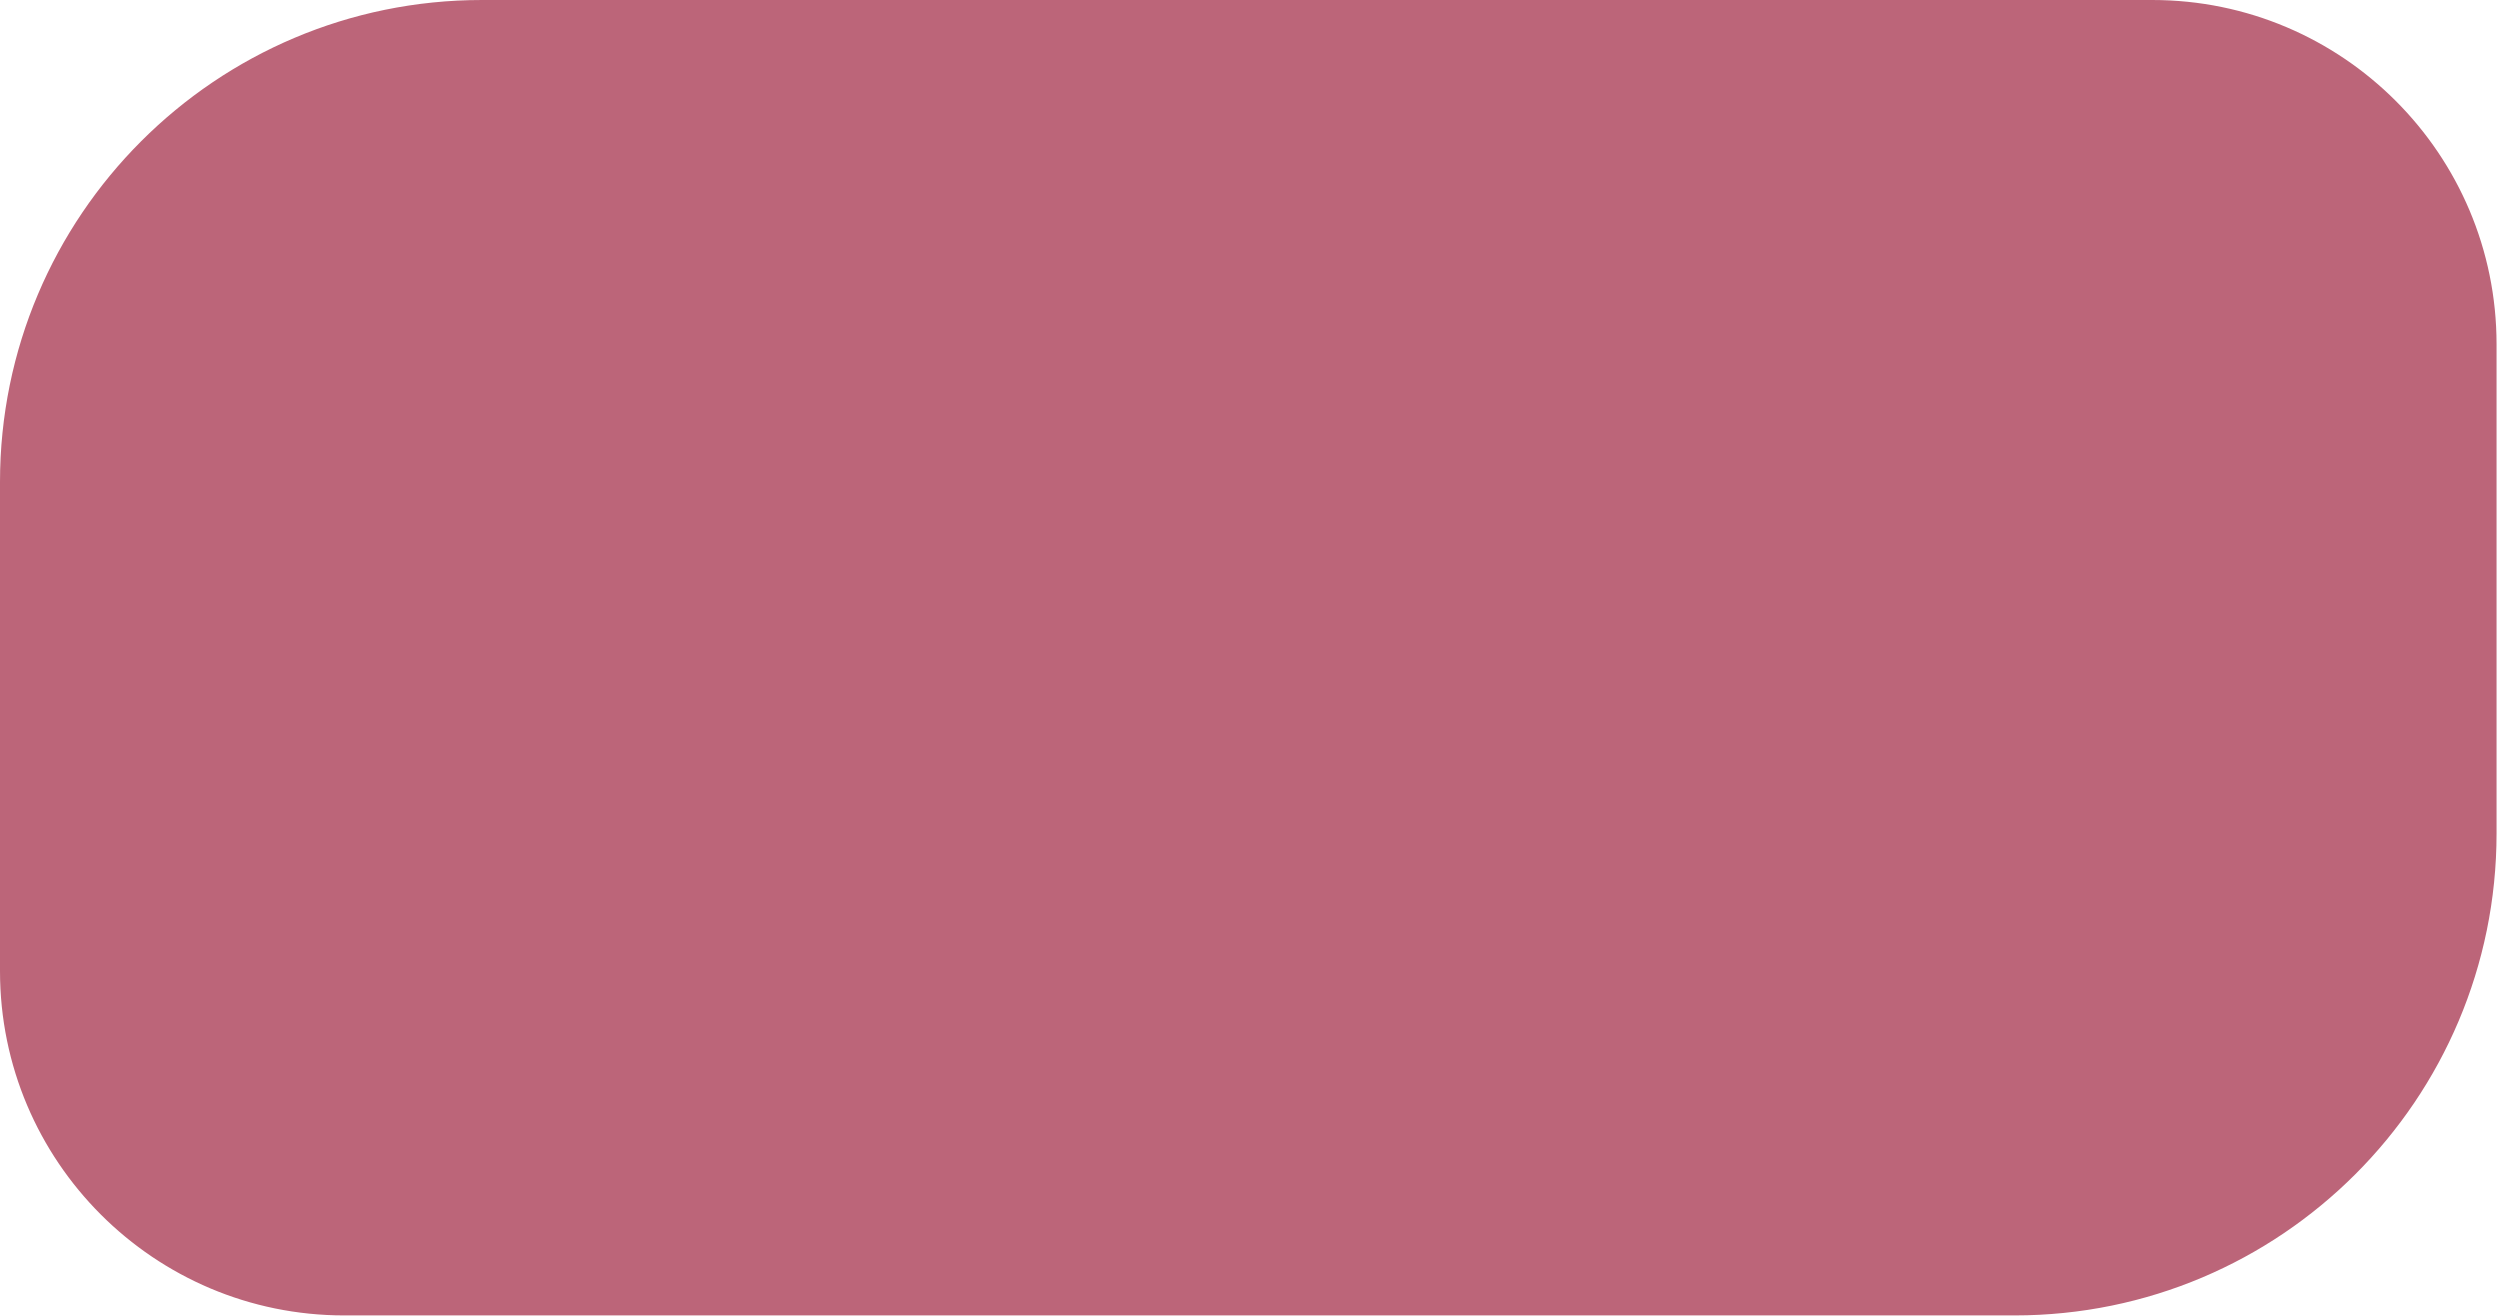
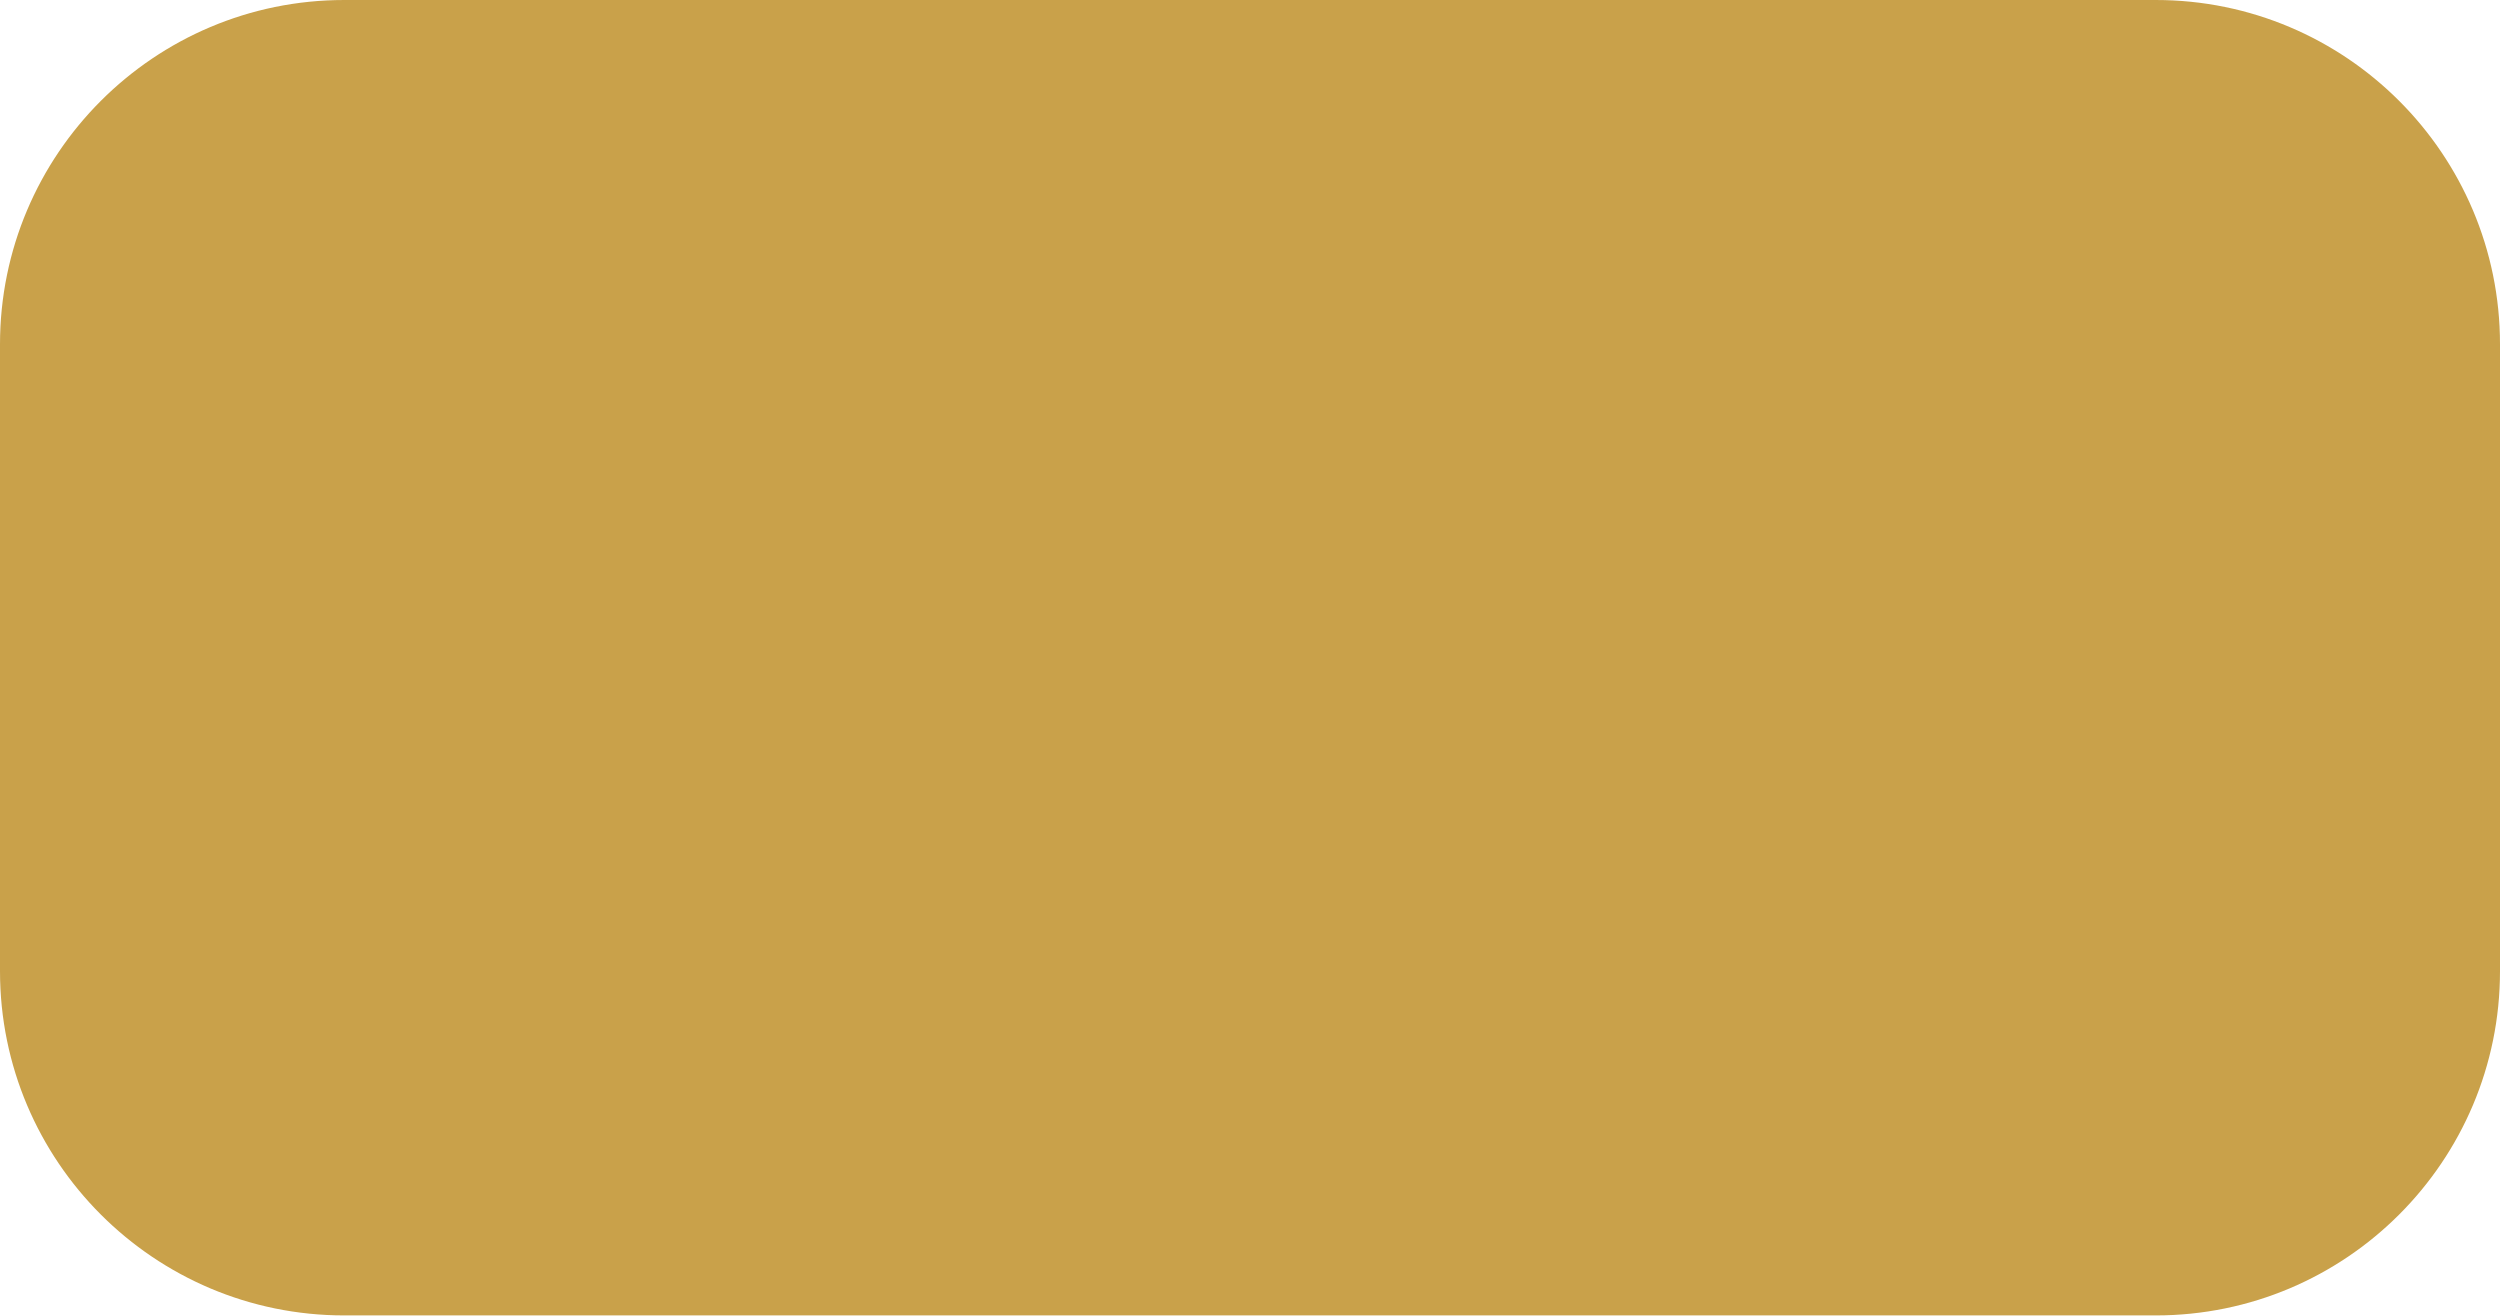
<svg xmlns="http://www.w3.org/2000/svg" width="363" height="191" viewBox="0 0 363 191" fill="none">
-   <path d="M0 70C0 31.34 31.34 0 70 0H312.5C340.114 0 362.5 22.386 362.5 50V121C362.5 159.66 331.16 191 292.5 191H50C22.386 191 0 168.614 0 141V70Z" fill="#BC6579" />
+   <rect width="363" height="191" rx="50" fill="#C9A14A" />
</svg>
